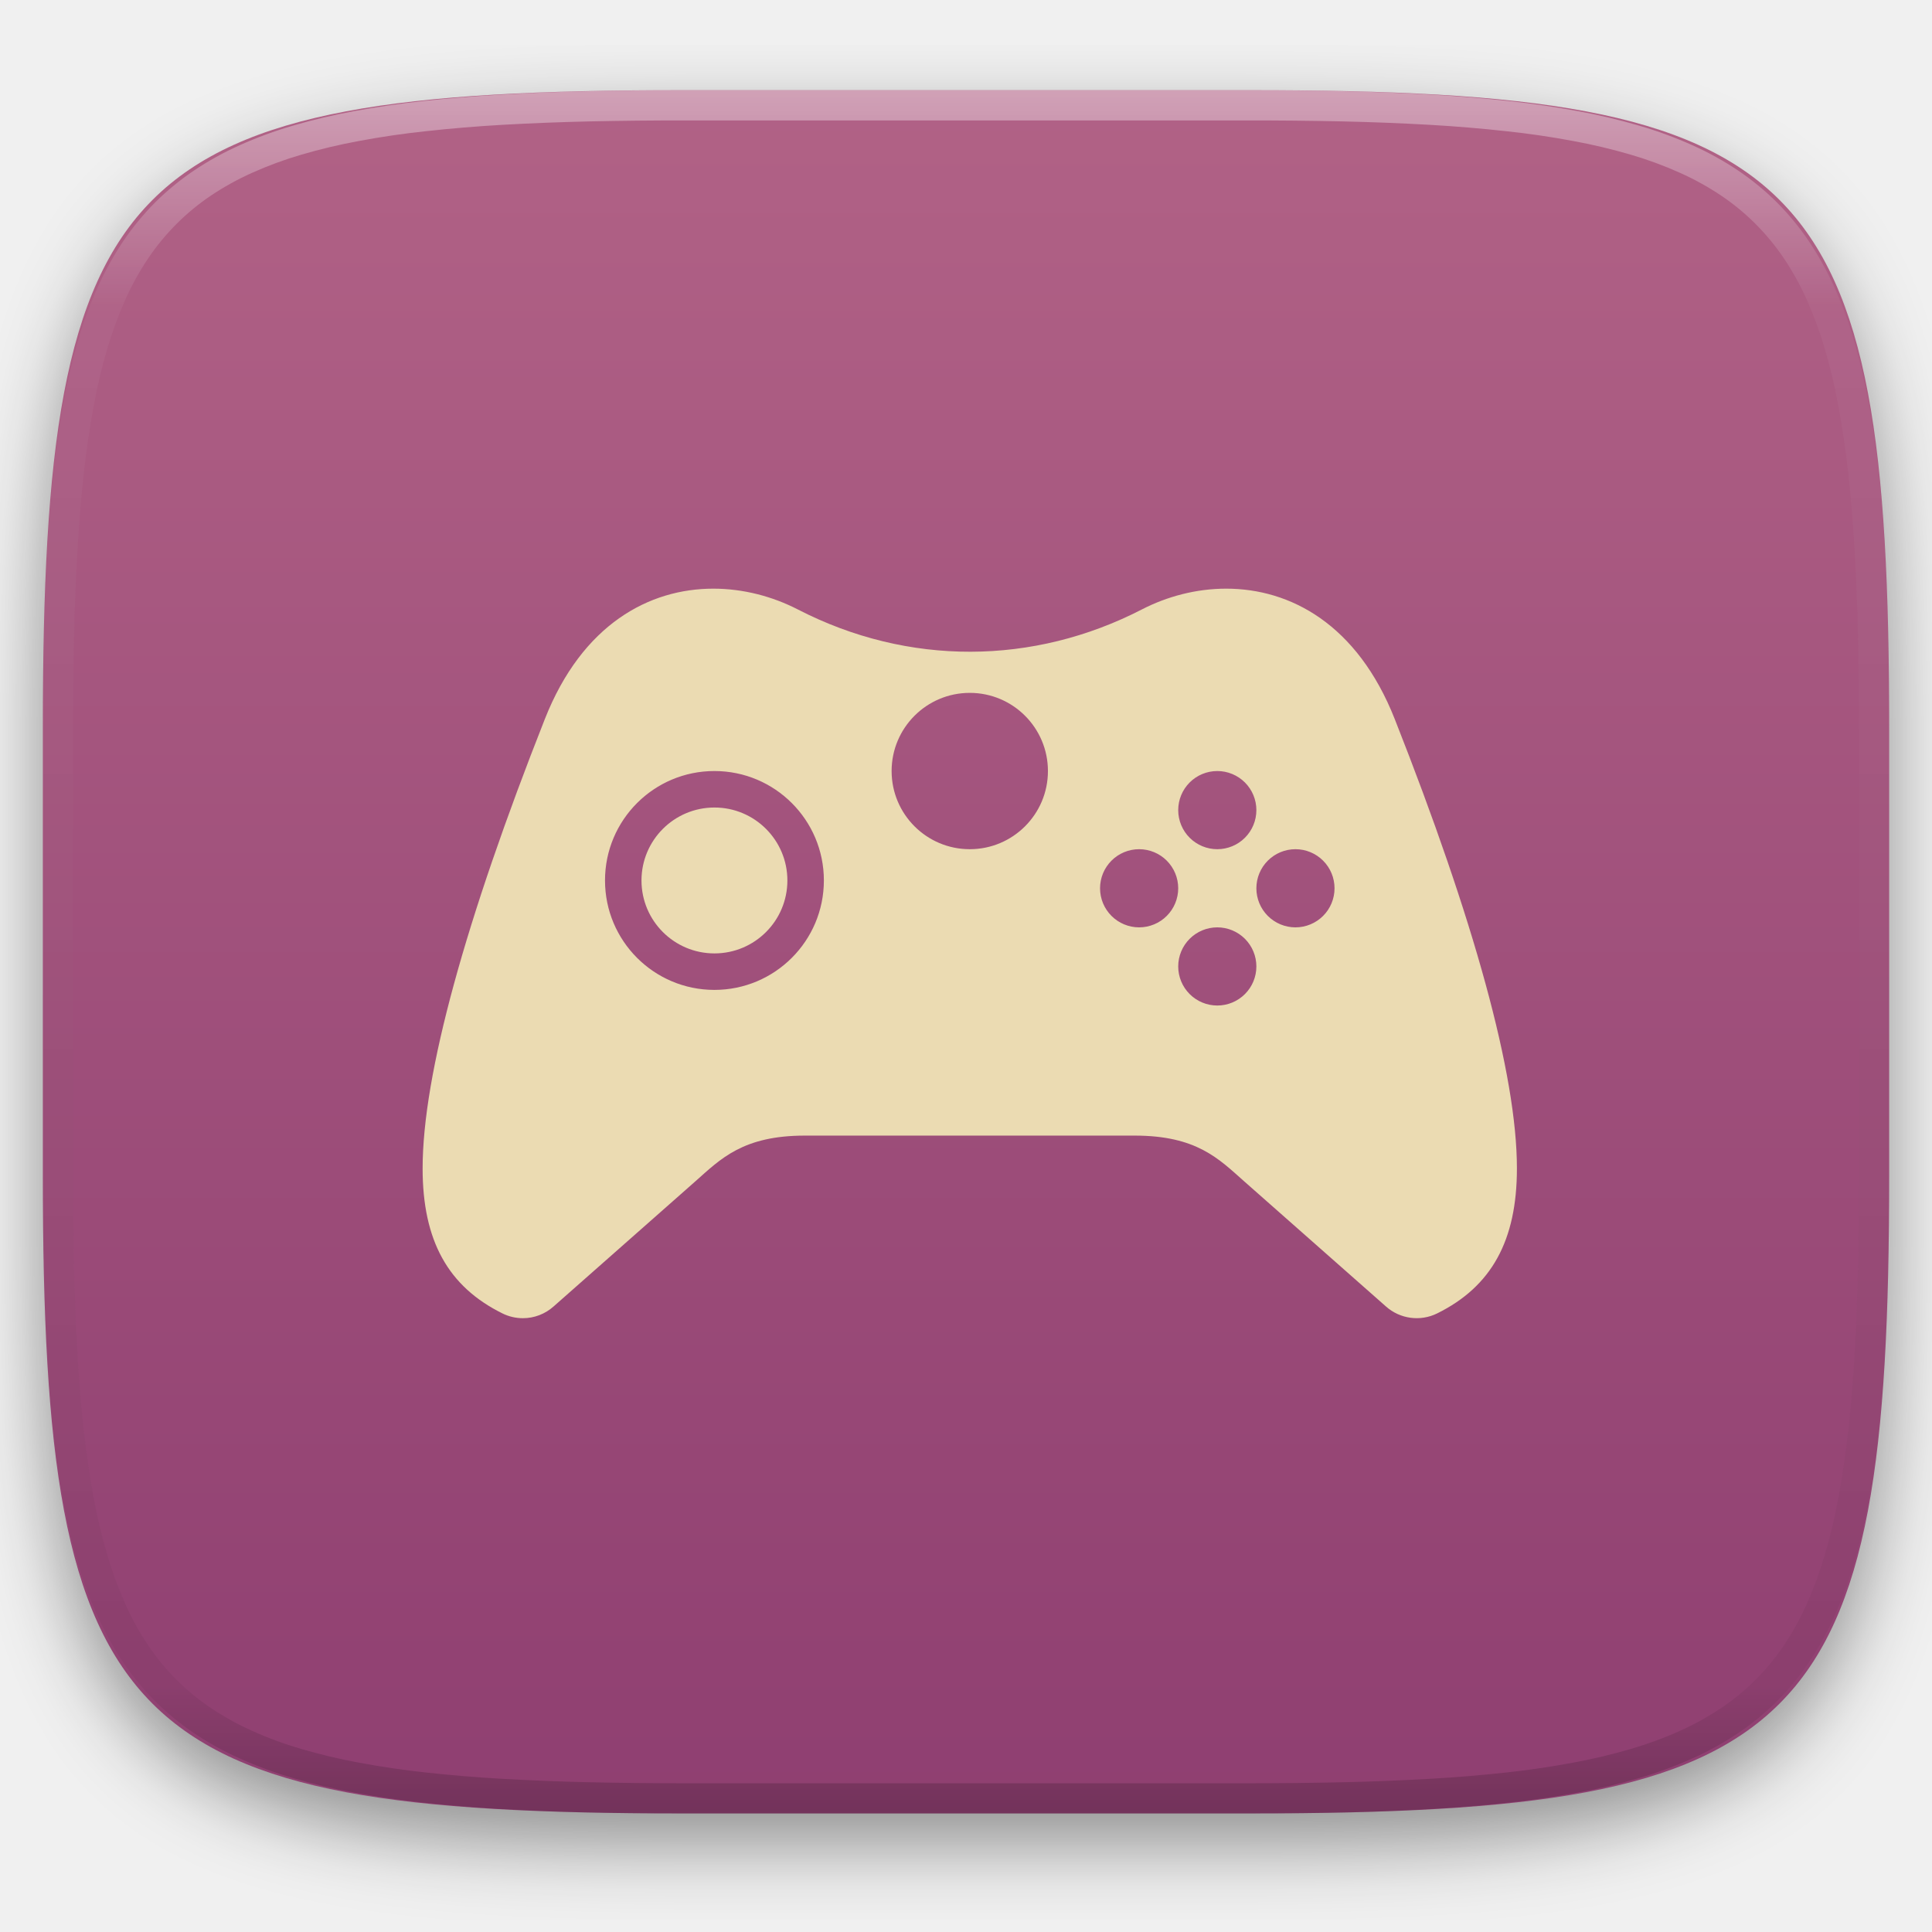
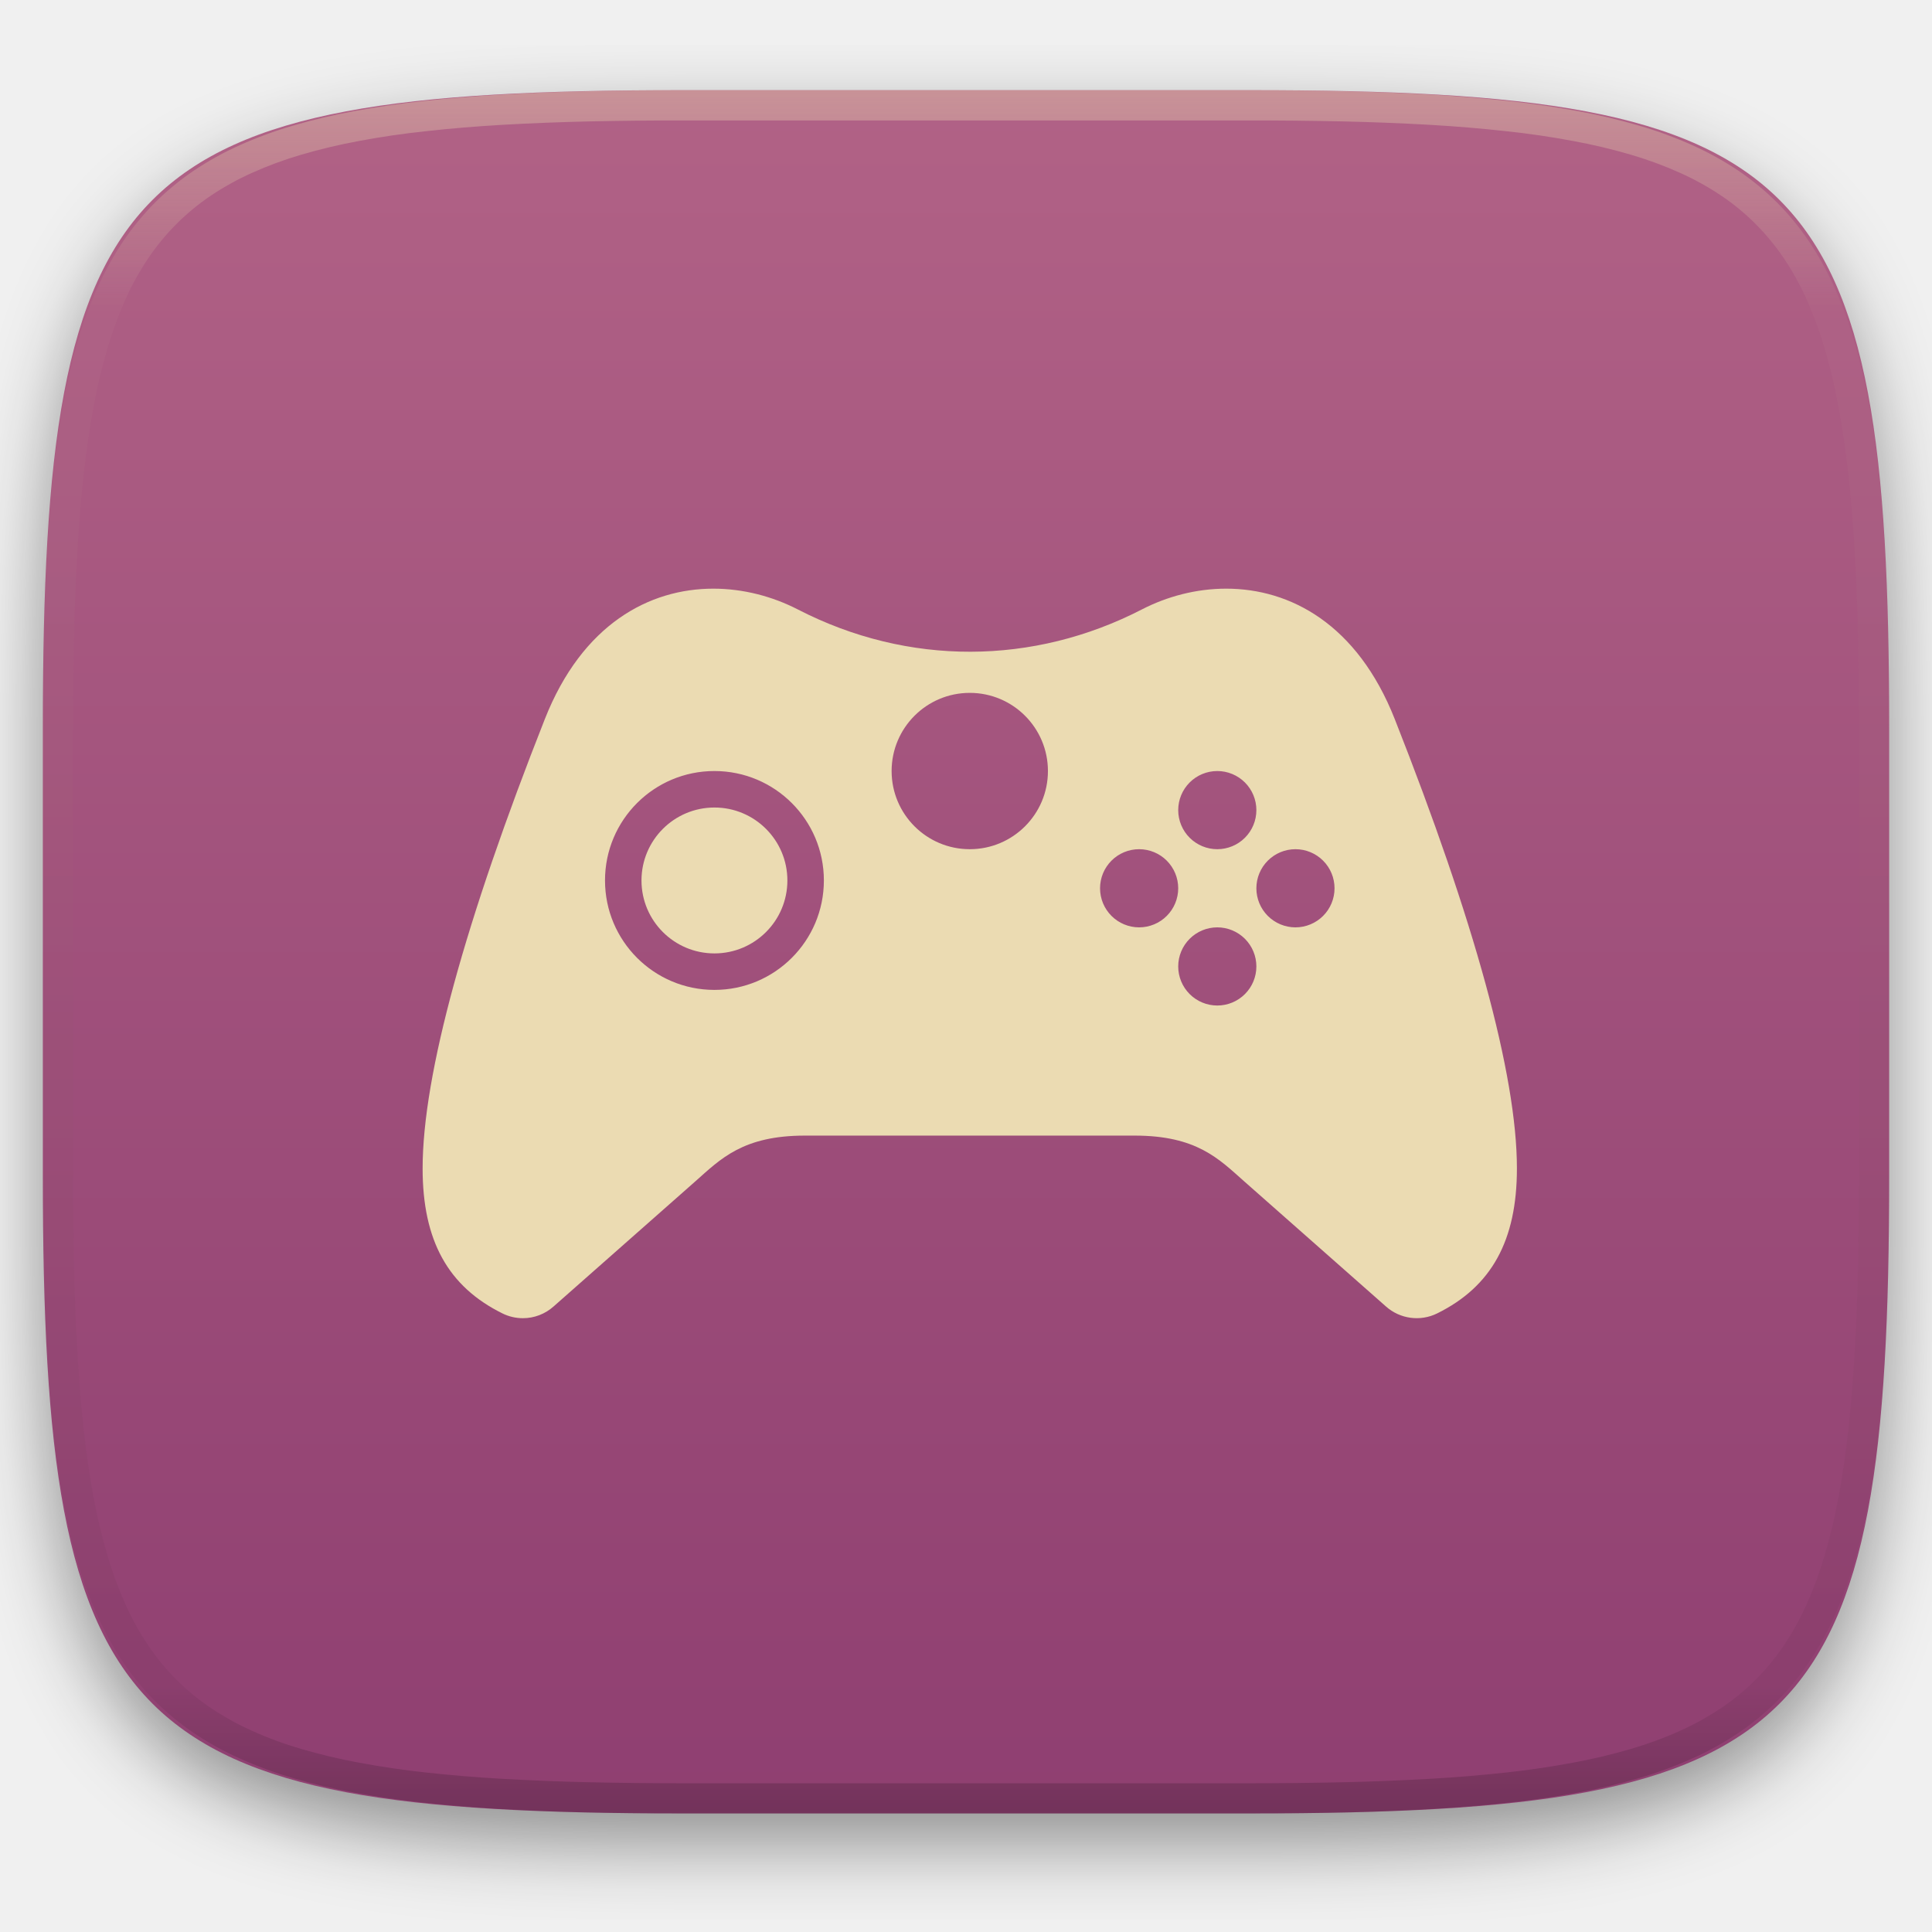
<svg xmlns="http://www.w3.org/2000/svg" width="256" height="256" fill="none" viewBox="0 0 256 256">
  <g clip-path="url(#clip0)">
    <g filter="url(#filter0_d)">
      <path d="m165.685 11.947c74.055 0 84.639 10.557 84.639 84.544v59.251c0 73.986-10.584 84.543-84.639 84.543h-75.37c-74.056 0-84.639-10.557-84.639-84.543v-59.251c0-73.987 10.584-84.544 84.639-84.544h75.37z" fill="url(#paint0_linear)" />
    </g>
    <g filter="url(#filter1_f)" opacity=".2">
      <path d="m94.522 81.452c-8.477 0-17.36 4.69-22.326 17.275-10.487 26.557-16.197 47.095-16.197 59.553 0 9.582 3.389 15.651 10.573 19.204 0.842 0.418 1.771 0.636 2.711 0.634 1.496 3e-3 2.941-0.55 4.059-1.544l18.786-16.581c3.365-2.985 6.308-6.069 14.524-6.069h43.701c8.216 0 11.145 3.083 14.517 6.069l18.786 16.581c1.865 1.652 4.543 2.015 6.777 0.91 7.182-3.551 10.566-9.622 10.566-19.21 0-12.457-5.708-32.995-16.19-59.547-4.966-12.585-13.857-17.275-22.332-17.275-3.965 0-7.838 1.03-11.18 2.758-14.343 7.389-30.931 7.546-45.576 0-3.353-1.728-7.237-2.758-11.2-2.758zm33.978 13.809c5.72 0 10.357 4.637 10.357 10.357s-4.637 10.357-10.357 10.357-10.357-4.637-10.357-10.357 4.637-10.357 10.357-10.357zm-33.836 10.357c8.009-1e-3 14.505 6.489 14.504 14.497 1e-3 8.009-6.495 14.506-14.504 14.504-8.009 2e-3 -14.499-6.495-14.497-14.504-0.001-8.008 6.489-14.498 14.497-14.497zm66.634 0c1.373 0 2.69 0.546 3.661 1.517 0.972 0.971 1.517 2.288 1.517 3.662 0 1.373-0.545 2.69-1.517 3.661-0.971 0.972-2.288 1.517-3.661 1.517-1.374 0-2.691-0.545-3.662-1.517-0.971-0.971-1.517-2.288-1.517-3.661 0-1.374 0.546-2.691 1.517-3.662s2.288-1.517 3.662-1.517zm-66.634 4.835c-5.336 2e-3 -9.661 4.327-9.663 9.662-0.002 5.339 4.324 9.667 9.663 9.67 5.341 1e-3 9.671-4.329 9.669-9.67-2e-3 -5.338-4.331-9.664-9.669-9.662zm56.276 5.522c1.374 0 2.691 0.546 3.662 1.517s1.517 2.288 1.517 3.662c0 1.373-0.546 2.69-1.517 3.662-0.971 0.971-2.288 1.516-3.662 1.516-1.373 0-2.69-0.545-3.661-1.516-0.972-0.972-1.517-2.289-1.517-3.662 0-1.374 0.545-2.691 1.517-3.662 0.971-0.971 2.288-1.517 3.661-1.517zm20.715 0c1.373 0 2.69 0.546 3.662 1.517 0.971 0.971 1.516 2.288 1.516 3.662 0 1.373-0.545 2.69-1.516 3.662-0.972 0.971-2.289 1.516-3.662 1.516-1.374 0-2.691-0.545-3.662-1.516-0.971-0.972-1.517-2.289-1.517-3.662 0-1.374 0.546-2.691 1.517-3.662s2.288-1.517 3.662-1.517zm-10.357 10.357c1.373 0 2.69 0.546 3.661 1.517 0.972 0.971 1.517 2.288 1.517 3.662 0 1.373-0.545 2.691-1.517 3.662-0.971 0.971-2.288 1.516-3.661 1.516-1.374 0-2.691-0.545-3.662-1.516s-1.517-2.289-1.517-3.662c0-1.374 0.546-2.691 1.517-3.662s2.288-1.517 3.662-1.517z" />
    </g>
    <path d="m94.522 78c-8.477 0-17.36 4.69-22.326 17.275-10.487 26.558-16.197 47.096-16.197 59.554 0 9.582 3.389 15.651 10.573 19.204 0.842 0.417 1.771 0.635 2.711 0.634 1.496 3e-3 2.941-0.55 4.059-1.544l18.786-16.581c3.365-2.985 6.308-6.069 14.524-6.069h43.701c8.216 0 11.145 3.082 14.517 6.069l18.786 16.581c1.865 1.652 4.543 2.014 6.777 0.91 7.182-3.552 10.566-9.622 10.566-19.211 0-12.456-5.708-32.994-16.19-59.547-4.966-12.585-13.857-17.275-22.332-17.275-3.965 0-7.838 1.03-11.18 2.758-14.343 7.389-30.931 7.546-45.576 0-3.353-1.728-7.237-2.758-11.2-2.758zm33.978 13.809c5.72 0 10.357 4.637 10.357 10.357 0 5.72-4.637 10.357-10.357 10.357s-10.357-4.637-10.357-10.357c0-5.72 4.637-10.357 10.357-10.357zm-33.836 10.357c8.009-2e-3 14.505 6.488 14.504 14.497 1e-3 8.008-6.495 14.505-14.504 14.504-8.009 1e-3 -14.499-6.496-14.497-14.504-0.001-8.009 6.489-14.499 14.497-14.497zm66.634 0c1.373 0 2.69 0.545 3.661 1.516 0.972 0.972 1.517 2.289 1.517 3.662 0 1.374-0.545 2.691-1.517 3.662-0.971 0.971-2.288 1.517-3.661 1.517-1.374 0-2.691-0.546-3.662-1.517s-1.517-2.288-1.517-3.662c0-1.373 0.546-2.69 1.517-3.662 0.971-0.971 2.288-1.516 3.662-1.516zm-66.634 4.834c-5.336 3e-3 -9.661 4.327-9.663 9.663-0.002 5.338 4.324 9.667 9.663 9.669 5.341 2e-3 9.671-4.328 9.669-9.669-2e-3 -5.338-4.331-9.664-9.669-9.663zm56.276 5.523c1.374 0 2.691 0.545 3.662 1.517 0.971 0.971 1.517 2.288 1.517 3.661 0 1.374-0.546 2.691-1.517 3.662s-2.288 1.517-3.662 1.517c-1.373 0-2.69-0.546-3.661-1.517-0.972-0.971-1.517-2.288-1.517-3.662 0-1.373 0.545-2.69 1.517-3.661 0.971-0.972 2.288-1.517 3.661-1.517zm20.715 0c1.373 0 2.69 0.545 3.662 1.517 0.971 0.971 1.516 2.288 1.516 3.661 0 1.374-0.545 2.691-1.516 3.662-0.972 0.971-2.289 1.517-3.662 1.517-1.374 0-2.691-0.546-3.662-1.517s-1.517-2.288-1.517-3.662c0-1.373 0.546-2.69 1.517-3.661 0.971-0.972 2.288-1.517 3.662-1.517zm-10.357 10.357c1.373 0 2.69 0.546 3.661 1.517 0.972 0.971 1.517 2.288 1.517 3.662 0 1.373-0.545 2.69-1.517 3.661-0.971 0.972-2.288 1.517-3.661 1.517-1.374 0-2.691-0.545-3.662-1.517-0.971-0.971-1.517-2.288-1.517-3.661 0-1.374 0.546-2.691 1.517-3.662s2.288-1.517 3.662-1.517z" fill="#ebdbb2" />
    <path d="m165.068 11.951c4.328-0.01 8.656 0.039 12.984 0.138 3.875 0.079 7.751 0.226 11.626 0.452 3.453 0.197 6.905 0.481 10.348 0.855 3.059 0.334 6.118 0.786 9.148 1.346 2.715 0.501 5.4 1.14 8.046 1.916 2.4 0.698 4.751 1.562 7.023 2.584 2.115 0.943 4.141 2.063 6.059 3.35 1.839 1.238 3.561 2.653 5.135 4.215 1.564 1.572 2.98 3.281 4.219 5.119 1.289 1.916 2.41 3.94 3.364 6.042 1.023 2.279 1.889 4.618 2.597 7.005 0.777 2.643 1.417 5.325 1.918 8.037 0.561 3.026 1.013 6.072 1.348 9.127 0.374 3.439 0.659 6.877 0.856 10.326 0.226 3.861 0.373 7.732 0.462 11.593 0.088 4.323 0.138 8.646 0.128 12.959v58.212c0.01 4.323-0.04 8.636-0.128 12.959-0.089 3.871-0.236 7.732-0.462 11.593-0.197 3.449-0.482 6.897-0.856 10.326-0.335 3.055-0.787 6.111-1.348 9.137-0.501 2.702-1.141 5.384-1.918 8.027-0.708 2.387-1.574 4.735-2.597 7.005-0.954 2.112-2.075 4.126-3.364 6.042-1.239 1.837-2.655 3.557-4.219 5.119-1.574 1.562-3.296 2.977-5.135 4.215-1.918 1.287-3.944 2.407-6.059 3.35-2.272 1.022-4.623 1.886-7.023 2.594-2.646 0.776-5.331 1.414-8.046 1.906-3.03 0.569-6.089 1.011-9.148 1.346-3.443 0.373-6.895 0.658-10.348 0.854-3.875 0.226-7.751 0.374-11.626 0.462-4.328 0.088-8.656 0.138-12.984 0.128h-74.126c-4.328 0.01-8.656-0.04-12.984-0.128-3.876-0.088-7.751-0.236-11.627-0.462-3.453-0.196-6.905-0.481-10.348-0.854-3.059-0.335-6.118-0.777-9.148-1.346-2.715-0.492-5.4-1.13-8.046-1.906-2.4-0.708-4.751-1.572-7.023-2.594-2.115-0.943-4.141-2.063-6.059-3.35-1.839-1.238-3.561-2.653-5.135-4.215-1.564-1.562-2.98-3.282-4.22-5.119-1.289-1.916-2.41-3.93-3.364-6.042-1.023-2.27-1.889-4.618-2.597-7.005-0.777-2.643-1.416-5.325-1.918-8.027-0.561-3.026-1.013-6.082-1.348-9.137-0.374-3.429-0.659-6.877-0.856-10.326-0.226-3.861-0.374-7.722-0.462-11.593-0.089-4.323-0.138-8.636-0.128-12.959v-58.212c-0.01-4.313 0.039-8.636 0.128-12.959 0.089-3.861 0.236-7.732 0.462-11.593 0.197-3.449 0.482-6.887 0.856-10.326 0.334-3.055 0.787-6.101 1.348-9.127 0.502-2.712 1.141-5.394 1.918-8.037 0.708-2.387 1.574-4.726 2.597-7.005 0.954-2.103 2.075-4.126 3.364-6.042 1.239-1.837 2.656-3.547 4.22-5.119 1.574-1.562 3.295-2.977 5.135-4.215 1.918-1.287 3.944-2.407 6.059-3.35 2.272-1.022 4.623-1.886 7.023-2.584 2.646-0.776 5.331-1.415 8.046-1.916 3.03-0.56 6.089-1.012 9.148-1.346 3.443-0.373 6.895-0.658 10.348-0.855 3.876-0.226 7.751-0.373 11.627-0.452 4.328-0.098 8.656-0.147 12.984-0.138h74.126zm0.01 4.009c4.298-0.01 8.597 0.039 12.895 0.128 3.827 0.088 7.653 0.236 11.479 0.452 3.384 0.197 6.767 0.472 10.131 0.845 2.971 0.314 5.932 0.747 8.863 1.297 2.577 0.472 5.134 1.081 7.653 1.818 2.223 0.648 4.396 1.454 6.501 2.397 1.909 0.855 3.738 1.867 5.469 3.026 1.623 1.091 3.138 2.338 4.525 3.724s2.636 2.898 3.738 4.519c1.16 1.729 2.174 3.547 3.029 5.443 0.945 2.112 1.751 4.284 2.4 6.494 0.748 2.515 1.348 5.06 1.83 7.634 0.541 2.928 0.974 5.875 1.298 8.842 0.374 3.36 0.65 6.73 0.846 10.11 0.217 3.822 0.374 7.634 0.453 11.456 0.088 4.293 0.137 8.577 0.137 12.87v58.212c0 4.293-0.049 8.577-0.137 12.87-0.079 3.822-0.236 7.644-0.453 11.456-0.196 3.38-0.472 6.75-0.846 10.12-0.324 2.957-0.757 5.904-1.298 8.832-0.482 2.574-1.082 5.119-1.83 7.634-0.649 2.22-1.455 4.382-2.4 6.494-0.855 1.896-1.869 3.724-3.029 5.443-1.102 1.631-2.351 3.144-3.738 4.529-1.387 1.376-2.902 2.623-4.525 3.714-1.731 1.159-3.56 2.171-5.469 3.026-2.105 0.953-4.278 1.749-6.501 2.397-2.519 0.737-5.076 1.346-7.653 1.818-2.931 0.55-5.892 0.982-8.863 1.306-3.364 0.364-6.747 0.649-10.131 0.836-3.826 0.216-7.652 0.373-11.479 0.452-4.298 0.098-8.597 0.137-12.895 0.137h-0.01-74.126-0.01c-4.298 0-8.597-0.039-12.895-0.137-3.826-0.079-7.653-0.236-11.479-0.452-3.384-0.187-6.767-0.472-10.131-0.836-2.97-0.324-5.931-0.756-8.863-1.306-2.577-0.472-5.135-1.081-7.653-1.818-2.223-0.648-4.397-1.444-6.502-2.397-1.908-0.855-3.738-1.867-5.469-3.026-1.623-1.091-3.138-2.338-4.525-3.714-1.387-1.385-2.636-2.898-3.738-4.529-1.161-1.719-2.174-3.547-3.03-5.443-0.944-2.112-1.751-4.274-2.4-6.494-0.748-2.515-1.348-5.06-1.829-7.634-0.541-2.928-0.974-5.875-1.298-8.832-0.374-3.37-0.649-6.74-0.846-10.12-0.216-3.812-0.374-7.634-0.453-11.456-0.089-4.293-0.138-8.577-0.138-12.87v-58.212c0-4.293 0.049-8.577 0.138-12.87 0.079-3.822 0.236-7.634 0.453-11.456 0.197-3.38 0.472-6.75 0.846-10.11 0.325-2.967 0.757-5.915 1.298-8.842 0.482-2.574 1.082-5.119 1.829-7.634 0.649-2.211 1.456-4.382 2.4-6.494 0.856-1.896 1.869-3.714 3.03-5.443 1.102-1.621 2.351-3.134 3.738-4.519s2.902-2.633 4.525-3.724c1.731-1.159 3.561-2.171 5.469-3.026 2.105-0.943 4.279-1.749 6.502-2.397 2.518-0.737 5.075-1.346 7.653-1.818 2.931-0.55 5.892-0.983 8.863-1.297 3.364-0.373 6.748-0.648 10.131-0.845 3.826-0.216 7.653-0.363 11.479-0.452 4.298-0.088 8.597-0.138 12.895-0.128h0.01 74.126 0.01z" clip-rule="evenodd" fill="url(#paint1_linear)" fill-rule="evenodd" opacity=".4" />
  </g>
  <defs>
    <filter id="filter0_d" x="-4.324" y="5.947" width="264.648" height="248.338" color-interpolation-filters="sRGB" filterUnits="userSpaceOnUse">
      <feFlood flood-opacity="0" result="BackgroundImageFix" />
      <feColorMatrix in="SourceAlpha" values="0 0 0 0 0 0 0 0 0 0 0 0 0 0 0 0 0 0 127 0" />
      <feOffset dy="4" />
      <feGaussianBlur stdDeviation="5" />
      <feColorMatrix values="0 0 0 0 0 0 0 0 0 0 0 0 0 0 0 0 0 0 0.4 0" />
      <feBlend in2="BackgroundImageFix" result="effect1_dropShadow" />
      <feBlend in="SourceGraphic" in2="effect1_dropShadow" result="shape" />
    </filter>
    <filter id="filter1_f" x="46" y="71.452" width="165" height="116.667" color-interpolation-filters="sRGB" filterUnits="userSpaceOnUse">
      <feFlood flood-opacity="0" result="BackgroundImageFix" />
      <feBlend in="SourceGraphic" in2="BackgroundImageFix" result="shape" />
      <feGaussianBlur result="effect1_foregroundBlur" stdDeviation="5" />
    </filter>
    <linearGradient id="paint0_linear" x1="5.676" x2="5.676" y1="11.947" y2="240.285" gradientUnits="userSpaceOnUse">
      <stop stop-color="#b16286" offset="1e-7" />
      <stop stop-color="#8f3f71" offset="1" />
    </linearGradient>
    <linearGradient id="paint1_linear" x1="132.082" x2="132.082" y1="11.95" y2="240.29" gradientUnits="userSpaceOnUse">
-       <stop stop-color="white" offset="0" />
-       <stop stop-color="white" stop-opacity=".098" offset=".125" />
+       <stop stop-color="#ebdbb2" offset="0" />
+       <stop stop-color="#ebdbb2" stop-opacity=".098" offset=".125" />
      <stop stop-opacity=".098" offset=".925" />
      <stop stop-opacity=".498" offset="1" />
    </linearGradient>
    <clipPath id="clip0">
-       <rect width="256" height="256" fill="white" />
+       <rect width="256" height="256" fill="#ebdbb2" />
    </clipPath>
  </defs>
</svg>
